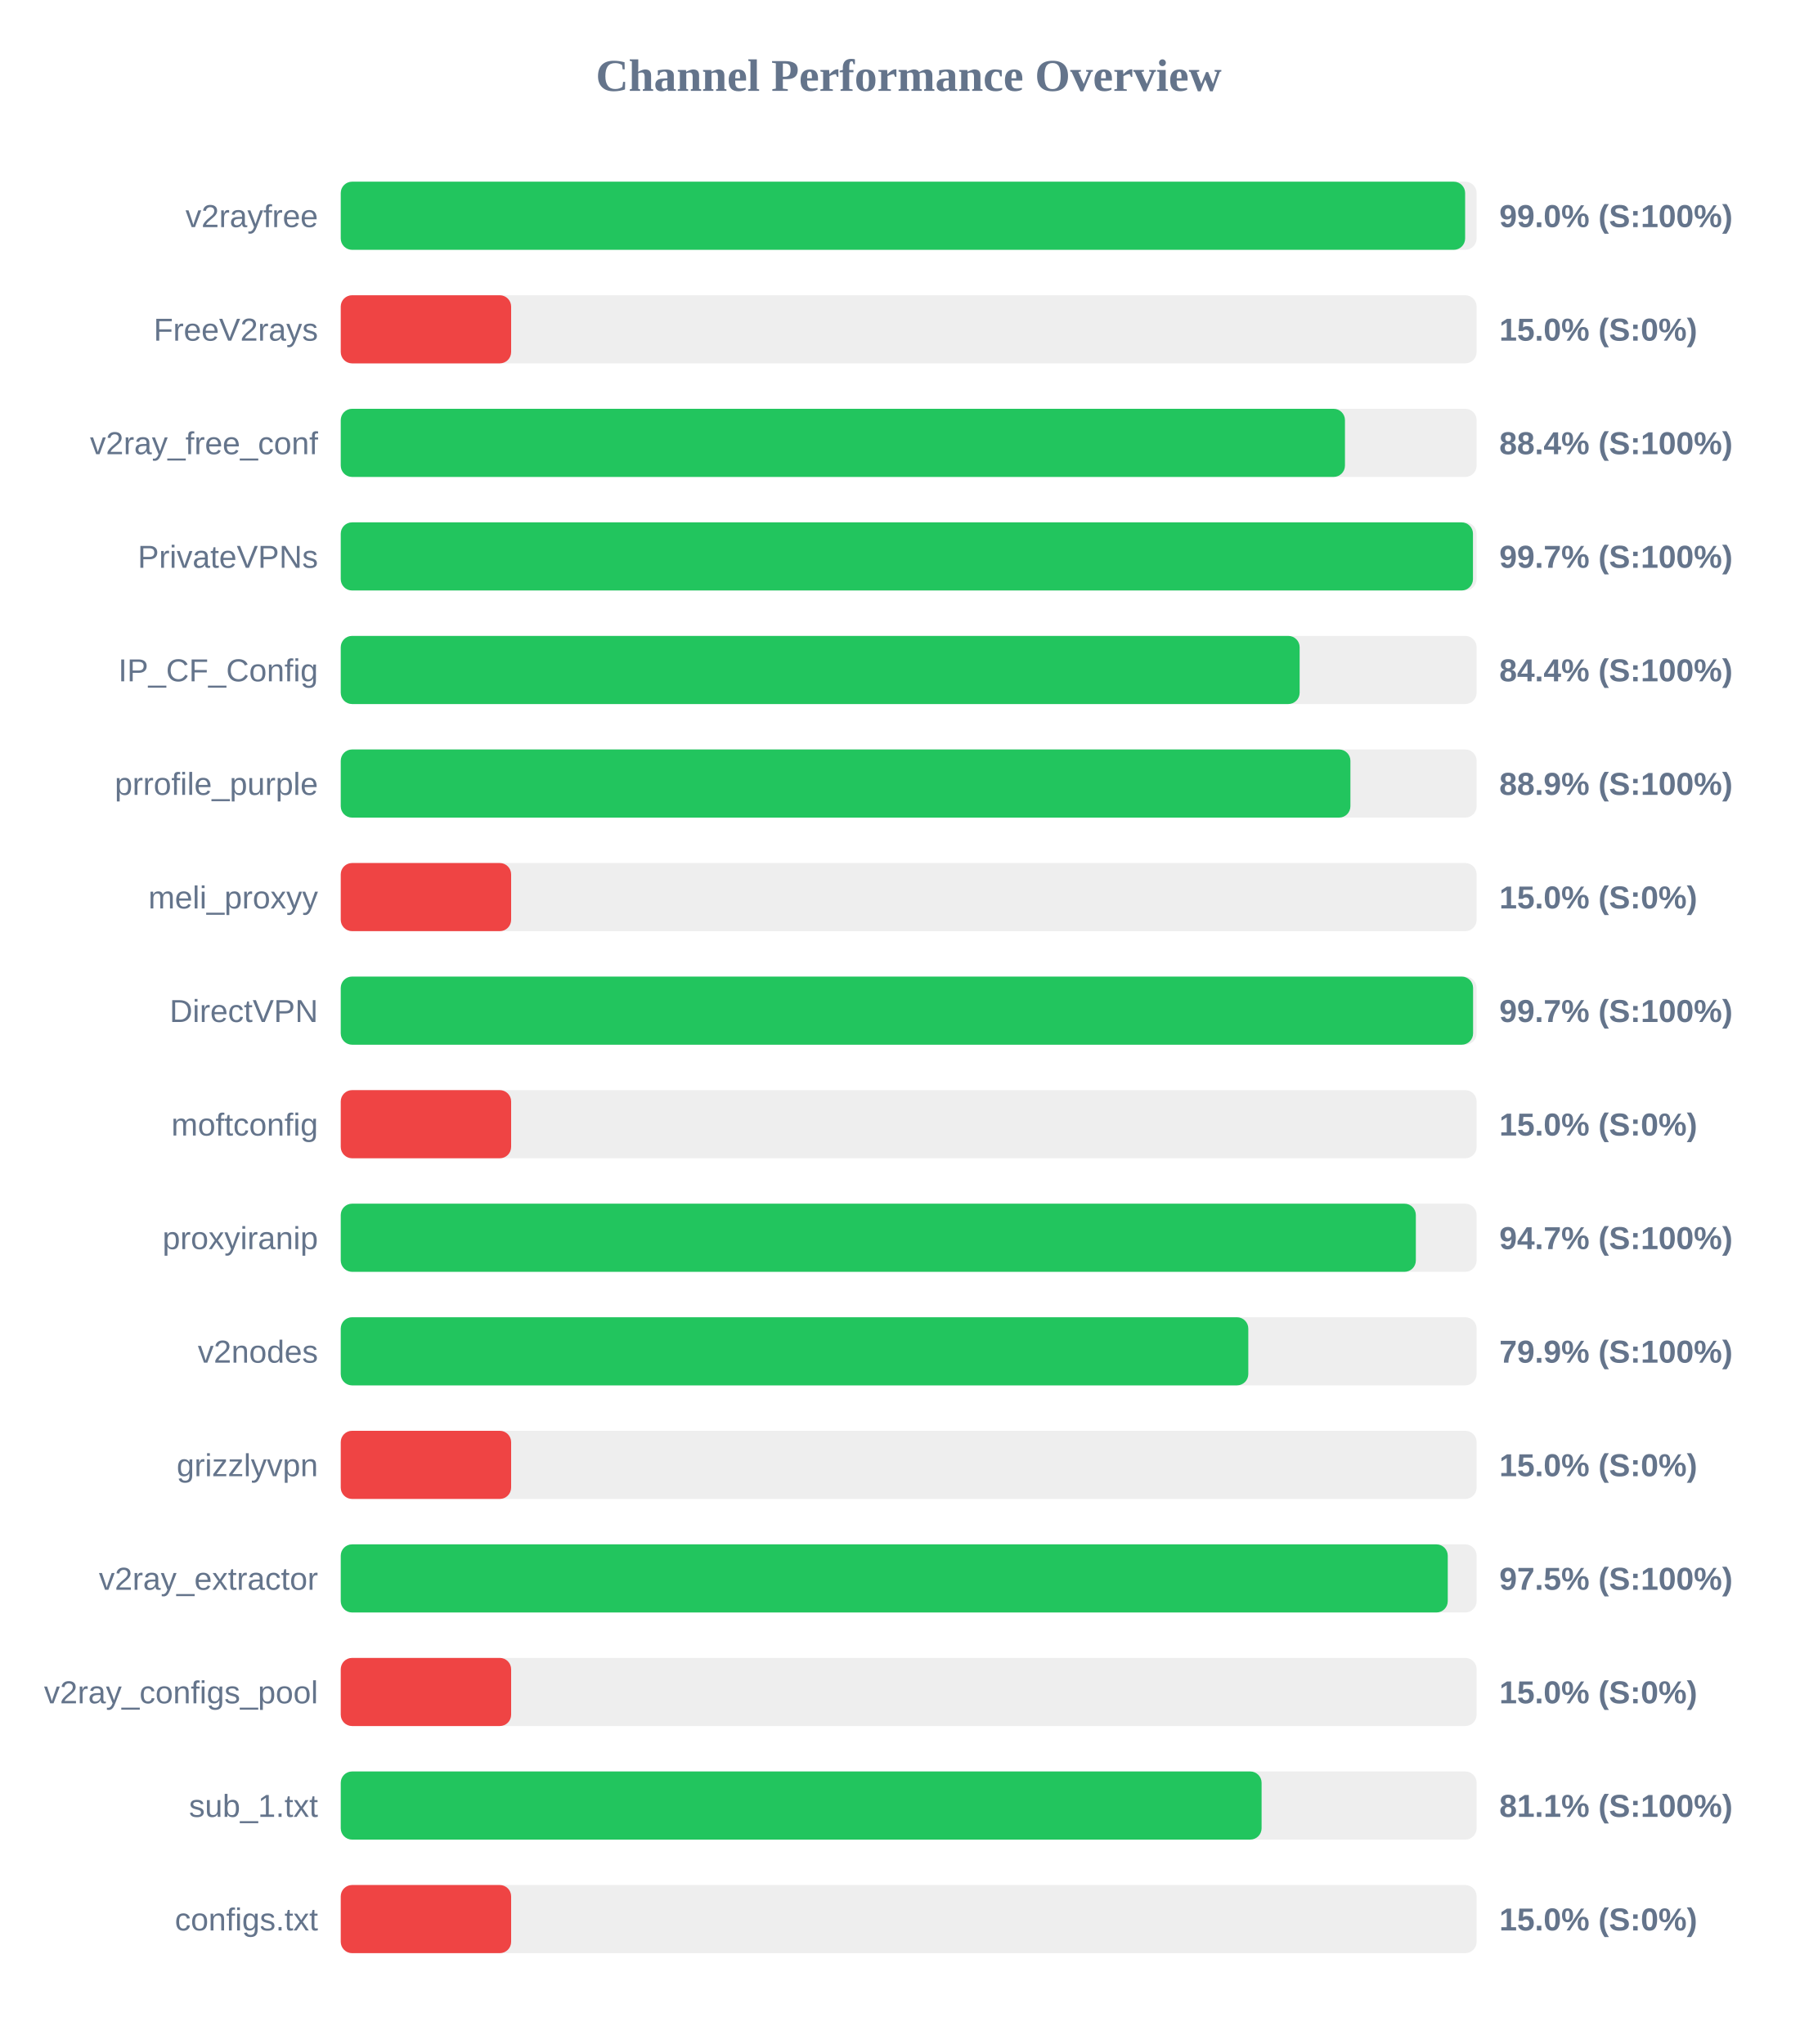
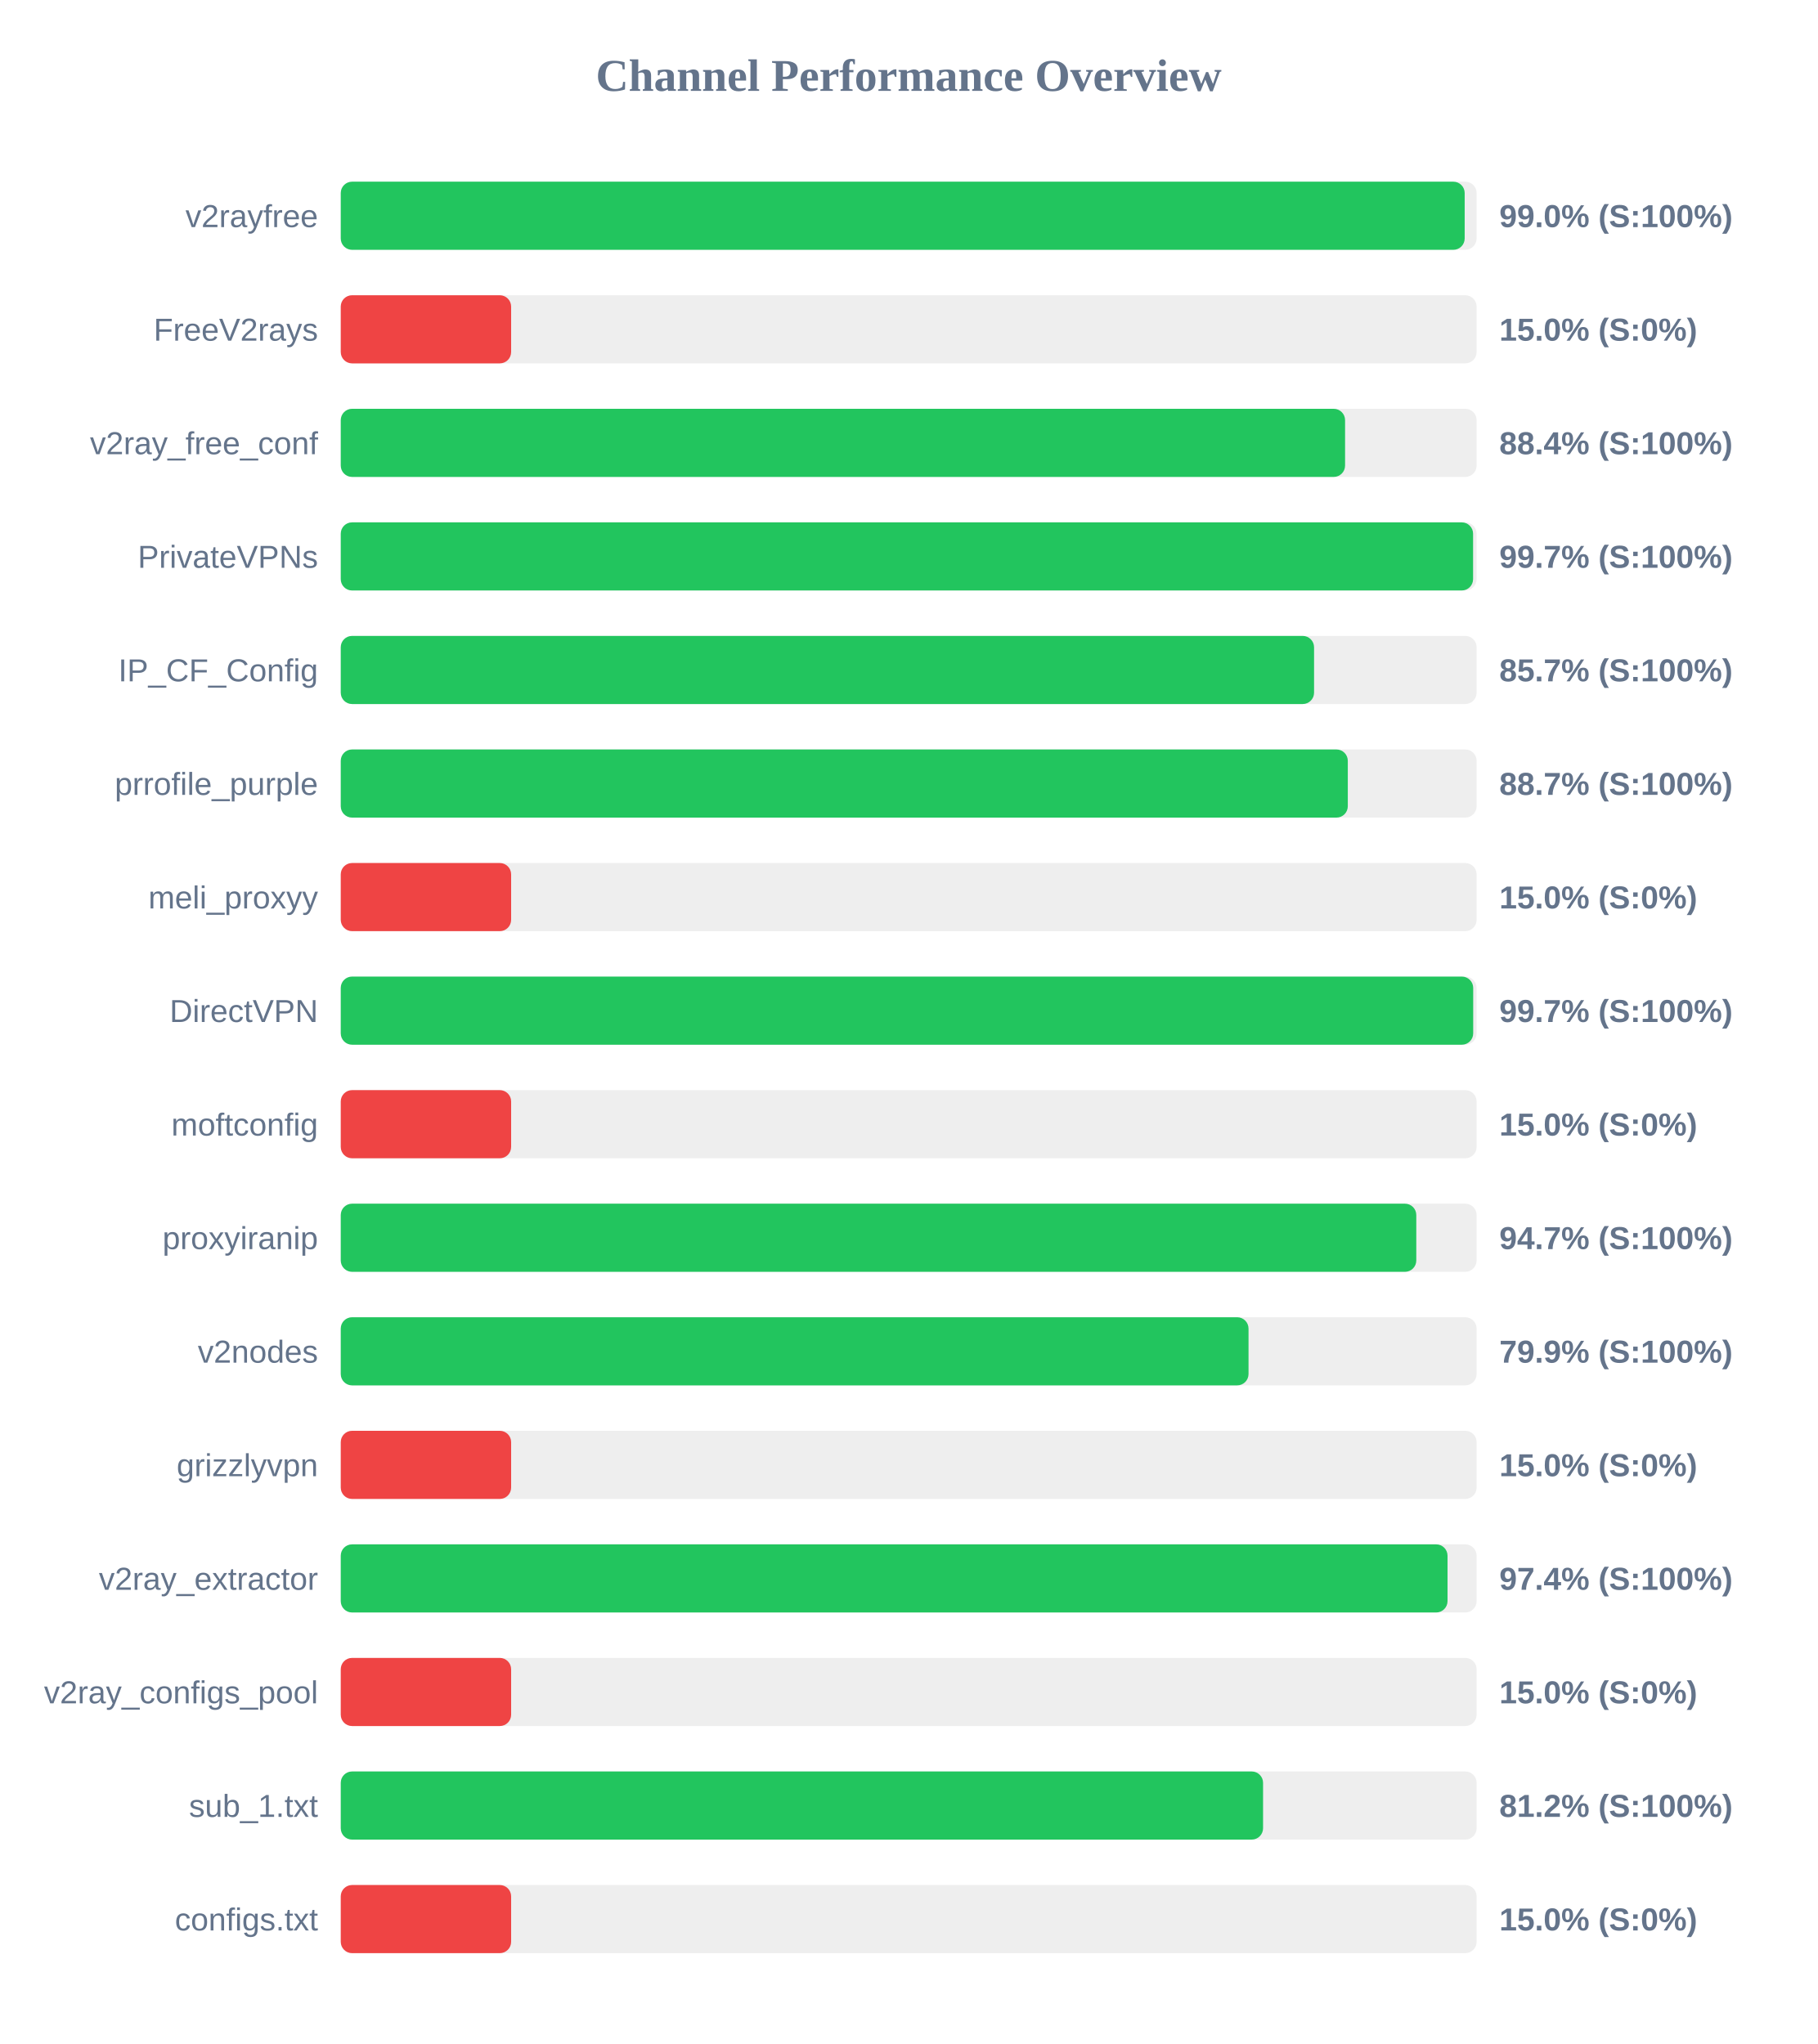
<svg xmlns="http://www.w3.org/2000/svg" width="800" height="900" version="1.1">
  <style>
        .row { font: 14px Arial; fill: #64748b; }
        .score { font: bold 14px Arial; fill: #64748b; }
    </style>
  <text x="400" y="40" text-anchor="middle" font-size="20px" font-weight="bold" fill="#64748b">Channel Performance Overview</text>
  <rect x="150" y="80" width="500" height="30" fill="#eee" rx="5" />
-   <rect x="150" y="80" width="494.95" height="30" fill="#22c55e" rx="5" />
+   <rect x="150" y="80" width="494.75" height="30" fill="#22c55e" rx="5" />
  <text x="140" y="100" text-anchor="end" class="row">v2rayfree</text>
  <text x="660" y="100" text-anchor="start" class="score">99.0% (S:100%)</text>
  <rect x="150" y="130" width="500" height="30" fill="#eee" rx="5" />
  <rect x="150" y="130" width="75.0" height="30" fill="#ef4444" rx="5" />
  <text x="140" y="150" text-anchor="end" class="row">FreeV2rays</text>
  <text x="660" y="150" text-anchor="start" class="score">15.0% (S:0%)</text>
  <rect x="150" y="180" width="500" height="30" fill="#eee" rx="5" />
-   <rect x="150" y="180" width="442.05" height="30" fill="#22c55e" rx="5" />
+   <rect x="150" y="180" width="442.1" height="30" fill="#22c55e" rx="5" />
  <text x="140" y="200" text-anchor="end" class="row">v2ray_free_conf</text>
  <text x="660" y="200" text-anchor="start" class="score">88.4% (S:100%)</text>
  <rect x="150" y="230" width="500" height="30" fill="#eee" rx="5" />
-   <rect x="150" y="230" width="498.4" height="30" fill="#22c55e" rx="5" />
+   <rect x="150" y="230" width="498.45" height="30" fill="#22c55e" rx="5" />
  <text x="140" y="250" text-anchor="end" class="row">PrivateVPNs</text>
  <text x="660" y="250" text-anchor="start" class="score">99.7% (S:100%)</text>
  <rect x="150" y="280" width="500" height="30" fill="#eee" rx="5" />
-   <rect x="150" y="280" width="422.1" height="30" fill="#22c55e" rx="5" />
+   <rect x="150" y="280" width="428.45" height="30" fill="#22c55e" rx="5" />
  <text x="140" y="300" text-anchor="end" class="row">IP_CF_Config</text>
-   <text x="660" y="300" text-anchor="start" class="score">84.4% (S:100%)</text>
+   <text x="660" y="300" text-anchor="start" class="score">85.7% (S:100%)</text>
  <rect x="150" y="330" width="500" height="30" fill="#eee" rx="5" />
-   <rect x="150" y="330" width="444.45" height="30" fill="#22c55e" rx="5" />
+   <rect x="150" y="330" width="443.3" height="30" fill="#22c55e" rx="5" />
  <text x="140" y="350" text-anchor="end" class="row">prrofile_purple</text>
-   <text x="660" y="350" text-anchor="start" class="score">88.9% (S:100%)</text>
+   <text x="660" y="350" text-anchor="start" class="score">88.7% (S:100%)</text>
  <rect x="150" y="380" width="500" height="30" fill="#eee" rx="5" />
  <rect x="150" y="380" width="75.0" height="30" fill="#ef4444" rx="5" />
  <text x="140" y="400" text-anchor="end" class="row">meli_proxyy</text>
  <text x="660" y="400" text-anchor="start" class="score">15.0% (S:0%)</text>
  <rect x="150" y="430" width="500" height="30" fill="#eee" rx="5" />
-   <rect x="150" y="430" width="498.45" height="30" fill="#22c55e" rx="5" />
+   <rect x="150" y="430" width="498.5" height="30" fill="#22c55e" rx="5" />
  <text x="140" y="450" text-anchor="end" class="row">DirectVPN</text>
  <text x="660" y="450" text-anchor="start" class="score">99.7% (S:100%)</text>
  <rect x="150" y="480" width="500" height="30" fill="#eee" rx="5" />
  <rect x="150" y="480" width="75.0" height="30" fill="#ef4444" rx="5" />
  <text x="140" y="500" text-anchor="end" class="row">moftconfig</text>
  <text x="660" y="500" text-anchor="start" class="score">15.0% (S:0%)</text>
  <rect x="150" y="530" width="500" height="30" fill="#eee" rx="5" />
-   <rect x="150" y="530" width="473.25" height="30" fill="#22c55e" rx="5" />
+   <rect x="150" y="530" width="473.45" height="30" fill="#22c55e" rx="5" />
  <text x="140" y="550" text-anchor="end" class="row">proxyiranip</text>
  <text x="660" y="550" text-anchor="start" class="score">94.7% (S:100%)</text>
  <rect x="150" y="580" width="500" height="30" fill="#eee" rx="5" />
-   <rect x="150" y="580" width="399.5" height="30" fill="#22c55e" rx="5" />
+   <rect x="150" y="580" width="399.6" height="30" fill="#22c55e" rx="5" />
  <text x="140" y="600" text-anchor="end" class="row">v2nodes</text>
  <text x="660" y="600" text-anchor="start" class="score">79.9% (S:100%)</text>
  <rect x="150" y="630" width="500" height="30" fill="#eee" rx="5" />
  <rect x="150" y="630" width="75.0" height="30" fill="#ef4444" rx="5" />
  <text x="140" y="650" text-anchor="end" class="row">grizzlyvpn</text>
  <text x="660" y="650" text-anchor="start" class="score">15.0% (S:0%)</text>
  <rect x="150" y="680" width="500" height="30" fill="#eee" rx="5" />
-   <rect x="150" y="680" width="487.3" height="30" fill="#22c55e" rx="5" />
+   <rect x="150" y="680" width="487.2" height="30" fill="#22c55e" rx="5" />
  <text x="140" y="700" text-anchor="end" class="row">v2ray_extractor</text>
-   <text x="660" y="700" text-anchor="start" class="score">97.5% (S:100%)</text>
+   <text x="660" y="700" text-anchor="start" class="score">97.4% (S:100%)</text>
  <rect x="150" y="730" width="500" height="30" fill="#eee" rx="5" />
  <rect x="150" y="730" width="75.0" height="30" fill="#ef4444" rx="5" />
  <text x="140" y="750" text-anchor="end" class="row">v2ray_configs_pool</text>
  <text x="660" y="750" text-anchor="start" class="score">15.0% (S:0%)</text>
  <rect x="150" y="780" width="500" height="30" fill="#eee" rx="5" />
-   <rect x="150" y="780" width="405.35" height="30" fill="#22c55e" rx="5" />
+   <rect x="150" y="780" width="406.0" height="30" fill="#22c55e" rx="5" />
  <text x="140" y="800" text-anchor="end" class="row">sub_1.txt</text>
-   <text x="660" y="800" text-anchor="start" class="score">81.1% (S:100%)</text>
+   <text x="660" y="800" text-anchor="start" class="score">81.2% (S:100%)</text>
  <rect x="150" y="830" width="500" height="30" fill="#eee" rx="5" />
  <rect x="150" y="830" width="75.0" height="30" fill="#ef4444" rx="5" />
  <text x="140" y="850" text-anchor="end" class="row">configs.txt</text>
  <text x="660" y="850" text-anchor="start" class="score">15.0% (S:0%)</text>
</svg>
